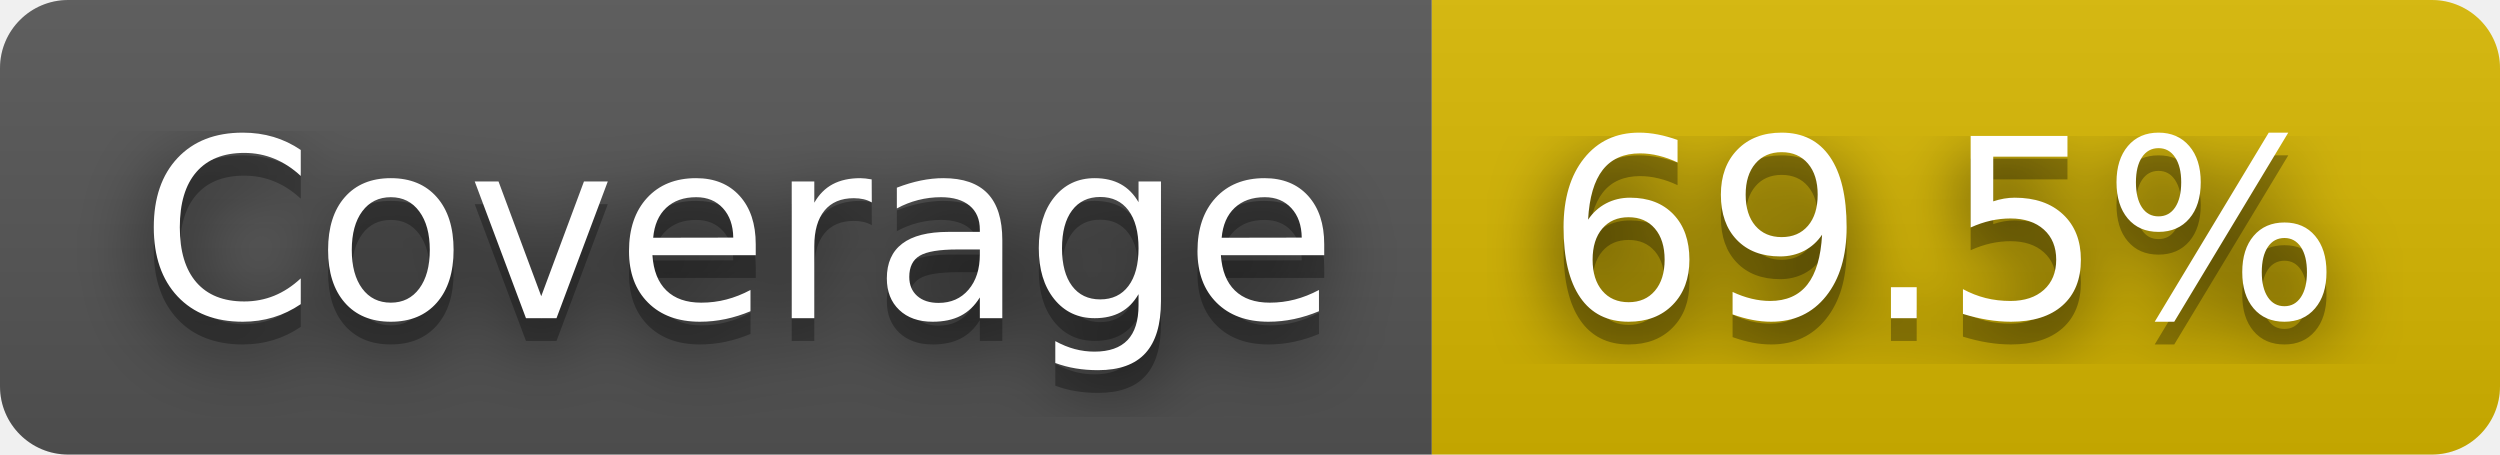
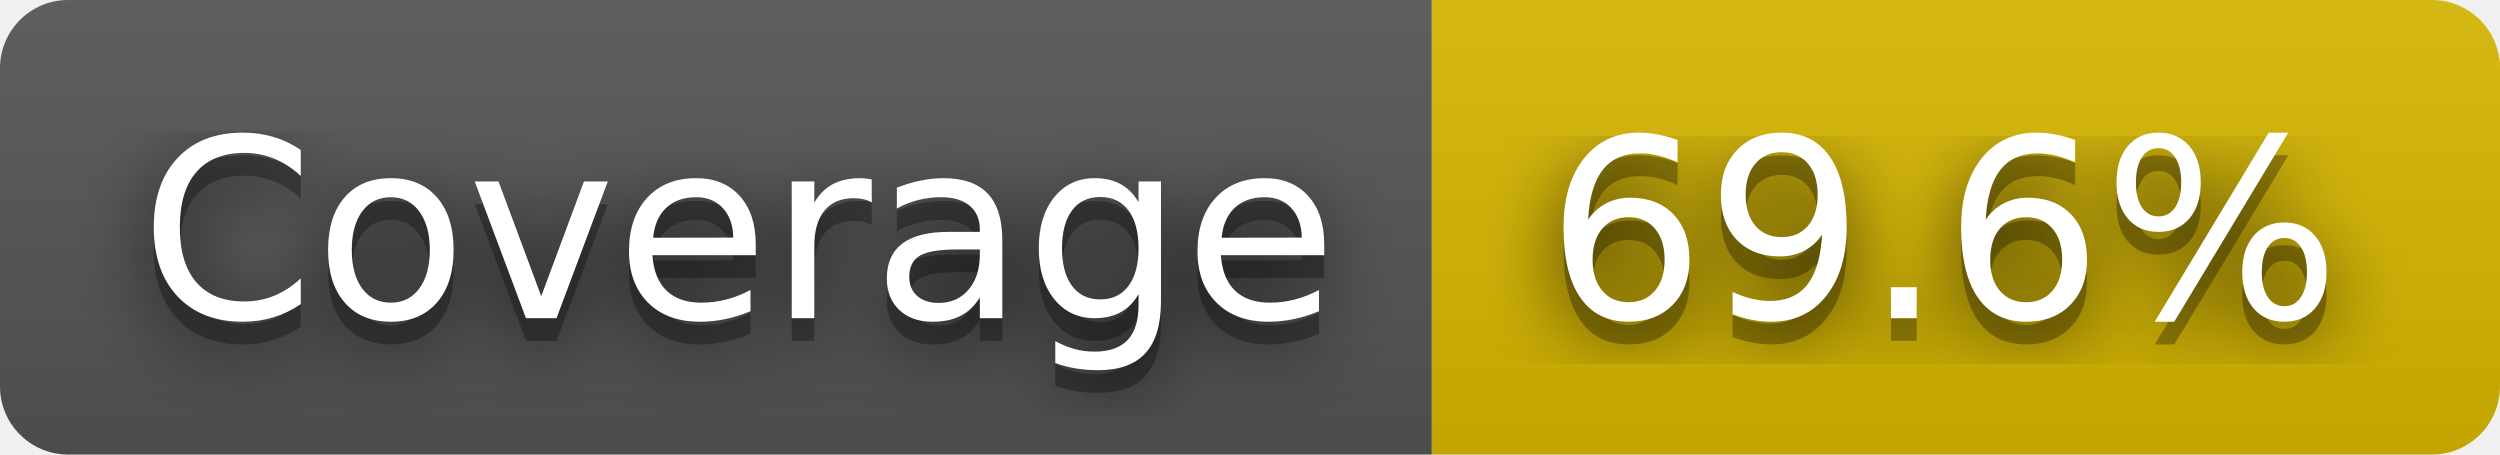
- <svg xmlns="http://www.w3.org/2000/svg" width="110" height="20" role="img" aria-label="Coverage: 69.5%">
+ <svg xmlns="http://www.w3.org/2000/svg" width="110" height="20" role="img" aria-label="Coverage: 69.6%">
  <filter id="blur">
    <feGaussianBlur stdDeviation="16" />
  </filter>
  <linearGradient id="s" x2="0" y2="100%">
    <stop offset="0" stop-color="#bbb" stop-opacity=".1" />
    <stop offset="1" stop-opacity=".1" />
  </linearGradient>
  <clipPath id="r">
    <rect width="110" height="20" rx="3" />
  </clipPath>
  <g clip-path="url(#r)">
    <rect width="63" height="20" fill="#555" />
    <rect x="63" width="47" height="20" fill="#d8b800" />
    <rect width="110" height="20" fill="url(#s)" />
  </g>
  <g fill="#fff" text-anchor="middle" font-family="Verdana,Geneva,DejaVu Sans,sans-serif" text-rendering="geometricPrecision" font-size="110">
    <g transform="scale(.1)">
      <g aria-hidden="true" fill="#010101">
        <text x="325" y="150" fill-opacity=".8" filter="url(#blur)" textLength="530">Coverage</text>
        <text x="325" y="150" fill-opacity=".3" textLength="530">Coverage</text>
      </g>
      <text x="325" y="140" textLength="530">Coverage</text>
    </g>
    <g transform="scale(.1)">
      <g aria-hidden="true" fill="#010101">
-         <text x="855" y="150" fill-opacity=".8" filter="url(#blur)" textLength="370">69.5%</text>
-         <text x="855" y="150" fill-opacity=".3" textLength="370">69.5%</text>
+         <text x="855" y="150" fill-opacity=".8" filter="url(#blur)" textLength="370">69.6%</text>
+         <text x="855" y="150" fill-opacity=".3" textLength="370">69.6%</text>
      </g>
-       <text x="855" y="140" textLength="370">69.5%</text>
+       <text x="855" y="140" textLength="370">69.6%</text>
    </g>
  </g>
</svg>
